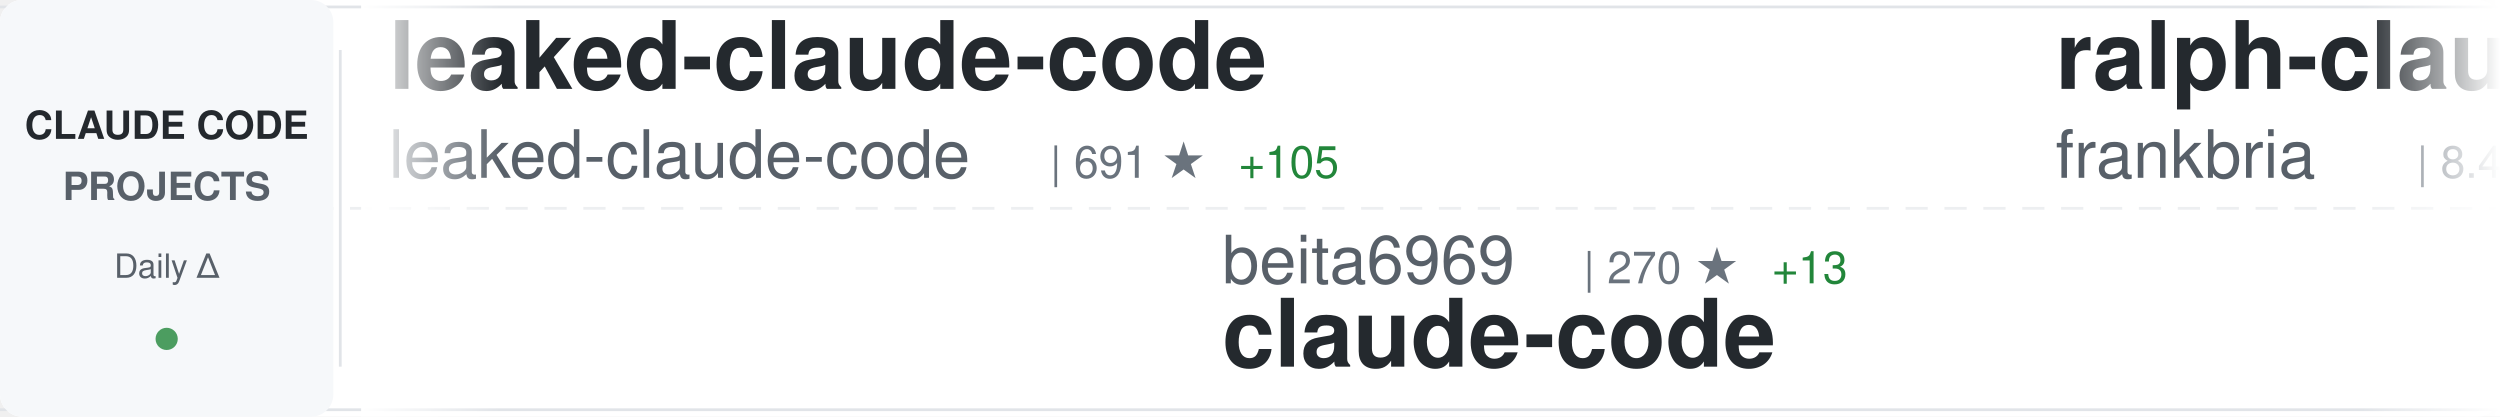
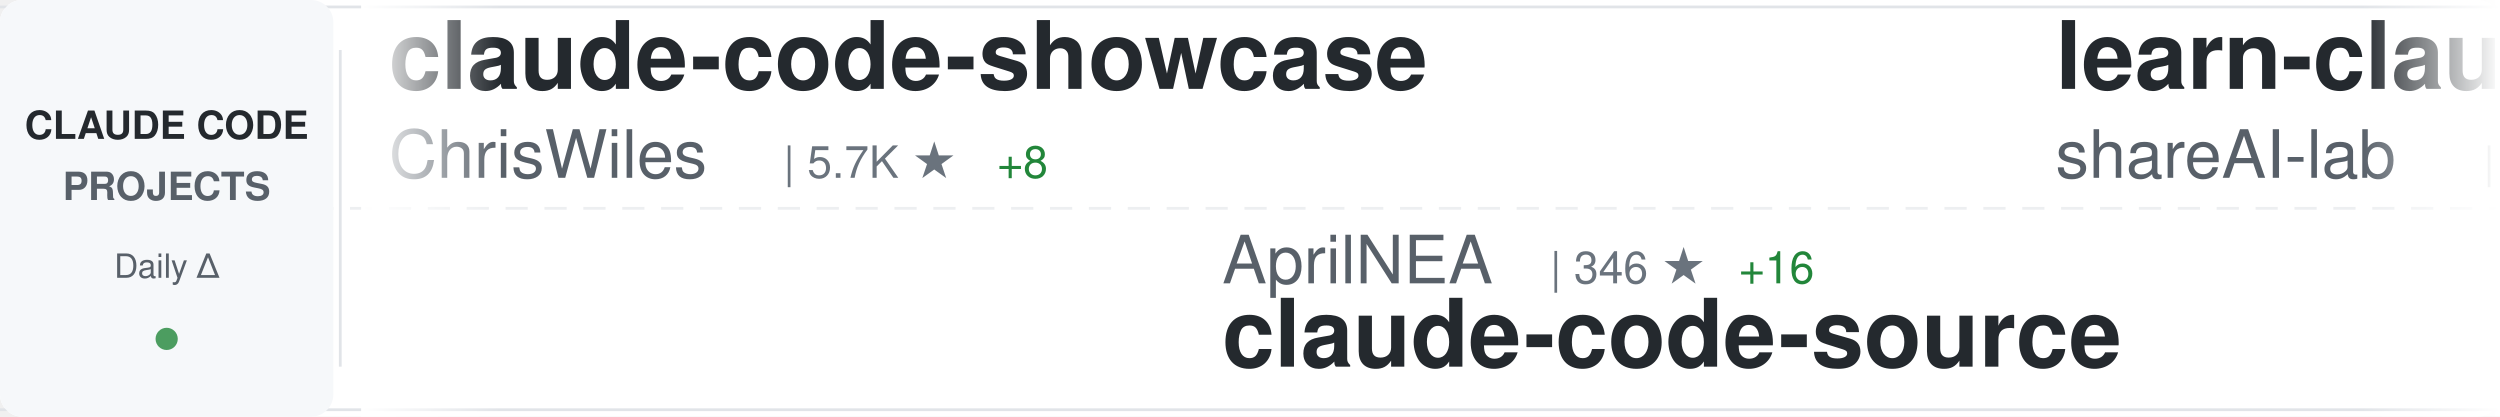
<svg xmlns="http://www.w3.org/2000/svg" width="900" height="150">
  <defs>
    <linearGradient id="awesomeLeftFade" x1="0%" y1="0%" x2="100%" y2="0%">
      <stop offset="0%" style="stop-color:#ffffff;stop-opacity:1" />
      <stop offset="100%" style="stop-color:#ffffff;stop-opacity:0" />
    </linearGradient>
    <linearGradient id="awesomeRightFade" x1="0%" y1="0%" x2="100%" y2="0%">
      <stop offset="0%" style="stop-color:#ffffff;stop-opacity:0" />
      <stop offset="100%" style="stop-color:#ffffff;stop-opacity:1" />
    </linearGradient>
  </defs>
  <rect width="900" height="150" fill="#ffffff" rx="8" />
  <rect x="0" y="2" width="900" height="1" fill="#e1e4e8" />
  <rect x="0" y="147" width="900" height="1" fill="#e1e4e8" />
  <line x1="0" y1="75" x2="900" y2="75" stroke="#e1e4e8" stroke-width="1" stroke-dasharray="8 6" opacity="0.6" />
  <rect x="0" y="0" width="120" height="150" fill="#f6f8fa" rx="8" />
  <text x="60" y="50" font-family="-apple-system, BlinkMacSystemFont, 'Segoe UI', Helvetica, Arial, sans-serif" font-size="14" font-weight="600" fill="#24292e" text-anchor="middle">CLAUDE CODE</text>
  <text x="60" y="72" font-family="-apple-system, BlinkMacSystemFont, 'Segoe UI', Helvetica, Arial, sans-serif" font-size="14" font-weight="600" fill="#586069" text-anchor="middle">PROJECTS</text>
  <text x="60" y="100" font-family="-apple-system, BlinkMacSystemFont, 'Segoe UI', Helvetica, Arial, sans-serif" font-size="12" font-weight="500" fill="#586069" text-anchor="middle">Daily Δ</text>
  <circle cx="60" cy="122" r="4" fill="#22863a" opacity="0.8" />
  <rect x="122" y="18" width="1" height="114" fill="#e1e4e8" />
  <clipPath id="awesomeTickerClip">
    <rect x="130" y="0" width="770" height="150" />
  </clipPath>
  <g clip-path="url(#awesomeTickerClip)">
    <g id="awesomeTickerItems">
      <animateTransform attributeName="transform" attributeType="XML" type="translate" from="0 0" to="-3000 0" dur="54s" repeatCount="indefinite" />
      <g transform="translate(0, 0)">
-         <text x="140" y="32" font-family="-apple-system, BlinkMacSystemFont, 'Segoe UI', Helvetica, Arial, sans-serif" font-size="34" font-weight="600" fill="#24292e">leaked-claude-code</text>
-         <text x="140" y="64" font-family="-apple-system, BlinkMacSystemFont, 'Segoe UI', Helvetica, Arial, sans-serif" font-size="24" font-weight="400" fill="#586069">leaked-claude-code</text>
-         <text x="378" y="64" font-family="-apple-system, BlinkMacSystemFont, 'Segoe UI', Helvetica, Arial, sans-serif" font-size="16" font-weight="500" fill="#6a737d">| 691 ★</text>
-         <text x="446" y="64" font-family="-apple-system, BlinkMacSystemFont, 'Segoe UI', Helvetica, Arial, sans-serif" font-size="16" font-weight="500" fill="#22863a"> +105</text>
+         <text x="140" y="32" font-family="-apple-system, BlinkMacSystemFont, 'Segoe UI', Helvetica, Arial, sans-serif" font-size="34" font-weight="600" fill="#24292e">claude-code-showcase</text>
+         <text x="140" y="64" font-family="-apple-system, BlinkMacSystemFont, 'Segoe UI', Helvetica, Arial, sans-serif" font-size="24" font-weight="400" fill="#586069">ChrisWiles</text>
+         <text x="282" y="64" font-family="-apple-system, BlinkMacSystemFont, 'Segoe UI', Helvetica, Arial, sans-serif" font-size="16" font-weight="500" fill="#6a737d">| 5.7K ★</text>
+         <text x="359" y="64" font-family="-apple-system, BlinkMacSystemFont, 'Segoe UI', Helvetica, Arial, sans-serif" font-size="16" font-weight="500" fill="#22863a"> +8</text>
      </g>
      <g transform="translate(300, 0)">
-         <text x="140" y="102" font-family="-apple-system, BlinkMacSystemFont, 'Segoe UI', Helvetica, Arial, sans-serif" font-size="24" font-weight="400" fill="#586069">beita6969</text>
-         <text x="270" y="102" font-family="-apple-system, BlinkMacSystemFont, 'Segoe UI', Helvetica, Arial, sans-serif" font-size="16" font-weight="500" fill="#6a737d">| 270 ★</text>
-         <text x="338" y="102" font-family="-apple-system, BlinkMacSystemFont, 'Segoe UI', Helvetica, Arial, sans-serif" font-size="16" font-weight="500" fill="#22863a"> +13</text>
-         <text x="140" y="132" font-family="-apple-system, BlinkMacSystemFont, 'Segoe UI', Helvetica, Arial, sans-serif" font-size="34" font-weight="600" fill="#24292e">claude-code</text>
+         <text x="140" y="102" font-family="-apple-system, BlinkMacSystemFont, 'Segoe UI', Helvetica, Arial, sans-serif" font-size="24" font-weight="400" fill="#586069">AprilNEA</text>
+         <text x="258" y="102" font-family="-apple-system, BlinkMacSystemFont, 'Segoe UI', Helvetica, Arial, sans-serif" font-size="16" font-weight="500" fill="#6a737d">| 346 ★</text>
+         <text x="326" y="102" font-family="-apple-system, BlinkMacSystemFont, 'Segoe UI', Helvetica, Arial, sans-serif" font-size="16" font-weight="500" fill="#22863a"> +16</text>
+         <text x="140" y="132" font-family="-apple-system, BlinkMacSystemFont, 'Segoe UI', Helvetica, Arial, sans-serif" font-size="34" font-weight="600" fill="#24292e">claude-code-source</text>
      </g>
      <g transform="translate(600, 0)">
-         <text x="140" y="32" font-family="-apple-system, BlinkMacSystemFont, 'Segoe UI', Helvetica, Arial, sans-serif" font-size="34" font-weight="600" fill="#24292e">ralph-claude-code</text>
-         <text x="140" y="64" font-family="-apple-system, BlinkMacSystemFont, 'Segoe UI', Helvetica, Arial, sans-serif" font-size="24" font-weight="400" fill="#586069">frankbria</text>
-         <text x="270" y="64" font-family="-apple-system, BlinkMacSystemFont, 'Segoe UI', Helvetica, Arial, sans-serif" font-size="16" font-weight="500" fill="#6a737d">| 8.4K ★</text>
-         <text x="347" y="64" font-family="-apple-system, BlinkMacSystemFont, 'Segoe UI', Helvetica, Arial, sans-serif" font-size="16" font-weight="500" fill="#22863a"> +21</text>
+         <text x="140" y="32" font-family="-apple-system, BlinkMacSystemFont, 'Segoe UI', Helvetica, Arial, sans-serif" font-size="34" font-weight="600" fill="#24292e">learn-claude-code</text>
+         <text x="140" y="64" font-family="-apple-system, BlinkMacSystemFont, 'Segoe UI', Helvetica, Arial, sans-serif" font-size="24" font-weight="400" fill="#586069">shareAI-lab</text>
+         <text x="294" y="64" font-family="-apple-system, BlinkMacSystemFont, 'Segoe UI', Helvetica, Arial, sans-serif" font-size="16" font-weight="500" fill="#6a737d">| 47.9K ★</text>
+         <text x="380" y="64" font-family="-apple-system, BlinkMacSystemFont, 'Segoe UI', Helvetica, Arial, sans-serif" font-size="16" font-weight="500" fill="#22863a"> +600</text>
      </g>
      <g transform="translate(900, 0)">
-         <text x="140" y="102" font-family="-apple-system, BlinkMacSystemFont, 'Segoe UI', Helvetica, Arial, sans-serif" font-size="24" font-weight="400" fill="#586069">ChrisWiles</text>
-         <text x="282" y="102" font-family="-apple-system, BlinkMacSystemFont, 'Segoe UI', Helvetica, Arial, sans-serif" font-size="16" font-weight="500" fill="#6a737d">| 5.7K ★</text>
-         <text x="359" y="102" font-family="-apple-system, BlinkMacSystemFont, 'Segoe UI', Helvetica, Arial, sans-serif" font-size="16" font-weight="500" fill="#22863a"> +16</text>
-         <text x="140" y="132" font-family="-apple-system, BlinkMacSystemFont, 'Segoe UI', Helvetica, Arial, sans-serif" font-size="34" font-weight="600" fill="#24292e">claude-code-showcase</text>
+         <text x="140" y="102" font-family="-apple-system, BlinkMacSystemFont, 'Segoe UI', Helvetica, Arial, sans-serif" font-size="24" font-weight="400" fill="#586069">anthropics</text>
+         <text x="282" y="102" font-family="-apple-system, BlinkMacSystemFont, 'Segoe UI', Helvetica, Arial, sans-serif" font-size="16" font-weight="500" fill="#6a737d">| 4.1K ★</text>
+         <text x="359" y="102" font-family="-apple-system, BlinkMacSystemFont, 'Segoe UI', Helvetica, Arial, sans-serif" font-size="16" font-weight="500" fill="#22863a"> +7</text>
+         <text x="140" y="132" font-family="-apple-system, BlinkMacSystemFont, 'Segoe UI', Helvetica, Arial, sans-serif" font-size="34" font-weight="600" fill="#24292e">claude-code-security-rev...</text>
      </g>
      <g transform="translate(1200, 0)">
-         <text x="140" y="32" font-family="-apple-system, BlinkMacSystemFont, 'Segoe UI', Helvetica, Arial, sans-serif" font-size="34" font-weight="600" fill="#24292e">Claude-Code-x-OpenClaw-G...</text>
-         <text x="140" y="64" font-family="-apple-system, BlinkMacSystemFont, 'Segoe UI', Helvetica, Arial, sans-serif" font-size="24" font-weight="400" fill="#586069">KimYx0207</text>
-         <text x="270" y="64" font-family="-apple-system, BlinkMacSystemFont, 'Segoe UI', Helvetica, Arial, sans-serif" font-size="16" font-weight="500" fill="#6a737d">| 2.9K ★</text>
-         <text x="347" y="64" font-family="-apple-system, BlinkMacSystemFont, 'Segoe UI', Helvetica, Arial, sans-serif" font-size="16" font-weight="500" fill="#22863a"> +71</text>
+         <text x="140" y="32" font-family="-apple-system, BlinkMacSystemFont, 'Segoe UI', Helvetica, Arial, sans-serif" font-size="34" font-weight="600" fill="#24292e">claude-code-tudou</text>
+         <text x="140" y="64" font-family="-apple-system, BlinkMacSystemFont, 'Segoe UI', Helvetica, Arial, sans-serif" font-size="24" font-weight="400" fill="#586069">AICoderTudou</text>
+         <text x="306" y="64" font-family="-apple-system, BlinkMacSystemFont, 'Segoe UI', Helvetica, Arial, sans-serif" font-size="16" font-weight="500" fill="#6a737d">| 330 ★</text>
+         <text x="374" y="64" font-family="-apple-system, BlinkMacSystemFont, 'Segoe UI', Helvetica, Arial, sans-serif" font-size="16" font-weight="500" fill="#22863a"> +95</text>
      </g>
      <g transform="translate(1500, 0)">
-         <text x="140" y="102" font-family="-apple-system, BlinkMacSystemFont, 'Segoe UI', Helvetica, Arial, sans-serif" font-size="24" font-weight="400" fill="#586069">tanbiralam</text>
-         <text x="282" y="102" font-family="-apple-system, BlinkMacSystemFont, 'Segoe UI', Helvetica, Arial, sans-serif" font-size="16" font-weight="500" fill="#6a737d">| 1.1K ★</text>
-         <text x="359" y="102" font-family="-apple-system, BlinkMacSystemFont, 'Segoe UI', Helvetica, Arial, sans-serif" font-size="16" font-weight="500" fill="#22863a"> +193</text>
+         <text x="140" y="102" font-family="-apple-system, BlinkMacSystemFont, 'Segoe UI', Helvetica, Arial, sans-serif" font-size="24" font-weight="400" fill="#586069">mehmoodosman</text>
+         <text x="306" y="102" font-family="-apple-system, BlinkMacSystemFont, 'Segoe UI', Helvetica, Arial, sans-serif" font-size="16" font-weight="500" fill="#6a737d">| 128 ★</text>
+         <text x="374" y="102" font-family="-apple-system, BlinkMacSystemFont, 'Segoe UI', Helvetica, Arial, sans-serif" font-size="16" font-weight="500" fill="#22863a"> +15</text>
        <text x="140" y="132" font-family="-apple-system, BlinkMacSystemFont, 'Segoe UI', Helvetica, Arial, sans-serif" font-size="34" font-weight="600" fill="#24292e">claude-code</text>
      </g>
      <g transform="translate(1800, 0)">
-         <text x="140" y="32" font-family="-apple-system, BlinkMacSystemFont, 'Segoe UI', Helvetica, Arial, sans-serif" font-size="34" font-weight="600" fill="#24292e">everything-claude-code</text>
-         <text x="140" y="64" font-family="-apple-system, BlinkMacSystemFont, 'Segoe UI', Helvetica, Arial, sans-serif" font-size="24" font-weight="400" fill="#586069">affaan-m</text>
-         <text x="258" y="64" font-family="-apple-system, BlinkMacSystemFont, 'Segoe UI', Helvetica, Arial, sans-serif" font-size="16" font-weight="500" fill="#6a737d">| 135.8K ★</text>
-         <text x="353" y="64" font-family="-apple-system, BlinkMacSystemFont, 'Segoe UI', Helvetica, Arial, sans-serif" font-size="16" font-weight="500" fill="#22863a"> +2.6K</text>
+         <text x="140" y="32" font-family="-apple-system, BlinkMacSystemFont, 'Segoe UI', Helvetica, Arial, sans-serif" font-size="34" font-weight="600" fill="#24292e">sc-claude-code-files</text>
+         <text x="140" y="64" font-family="-apple-system, BlinkMacSystemFont, 'Segoe UI', Helvetica, Arial, sans-serif" font-size="24" font-weight="400" fill="#586069">https-deeplearning-ai</text>
+         <text x="414" y="64" font-family="-apple-system, BlinkMacSystemFont, 'Segoe UI', Helvetica, Arial, sans-serif" font-size="16" font-weight="500" fill="#6a737d">| 472 ★</text>
+         <text x="482" y="64" font-family="-apple-system, BlinkMacSystemFont, 'Segoe UI', Helvetica, Arial, sans-serif" font-size="16" font-weight="500" fill="#22863a"> +1</text>
      </g>
      <g transform="translate(2100, 0)">
-         <text x="140" y="102" font-family="-apple-system, BlinkMacSystemFont, 'Segoe UI', Helvetica, Arial, sans-serif" font-size="24" font-weight="400" fill="#586069">feiskyer</text>
-         <text x="258" y="102" font-family="-apple-system, BlinkMacSystemFont, 'Segoe UI', Helvetica, Arial, sans-serif" font-size="16" font-weight="500" fill="#6a737d">| 1.4K ★</text>
-         <text x="335" y="102" font-family="-apple-system, BlinkMacSystemFont, 'Segoe UI', Helvetica, Arial, sans-serif" font-size="16" font-weight="500" fill="#22863a"> +3</text>
-         <text x="140" y="132" font-family="-apple-system, BlinkMacSystemFont, 'Segoe UI', Helvetica, Arial, sans-serif" font-size="34" font-weight="600" fill="#24292e">claude-code-settings</text>
+         <text x="140" y="102" font-family="-apple-system, BlinkMacSystemFont, 'Segoe UI', Helvetica, Arial, sans-serif" font-size="24" font-weight="400" fill="#586069">sickn33</text>
+         <text x="246" y="102" font-family="-apple-system, BlinkMacSystemFont, 'Segoe UI', Helvetica, Arial, sans-serif" font-size="16" font-weight="500" fill="#6a737d">| 30.4K ★</text>
+         <text x="332" y="102" font-family="-apple-system, BlinkMacSystemFont, 'Segoe UI', Helvetica, Arial, sans-serif" font-size="16" font-weight="500" fill="#22863a"> +288</text>
+         <text x="140" y="132" font-family="-apple-system, BlinkMacSystemFont, 'Segoe UI', Helvetica, Arial, sans-serif" font-size="34" font-weight="600" fill="#24292e">antigravity-awesome-skil...</text>
      </g>
      <g transform="translate(2400, 0)">
-         <text x="140" y="32" font-family="-apple-system, BlinkMacSystemFont, 'Segoe UI', Helvetica, Arial, sans-serif" font-size="34" font-weight="600" fill="#24292e">superpowers</text>
-         <text x="140" y="64" font-family="-apple-system, BlinkMacSystemFont, 'Segoe UI', Helvetica, Arial, sans-serif" font-size="24" font-weight="400" fill="#586069">obra</text>
-         <text x="210" y="64" font-family="-apple-system, BlinkMacSystemFont, 'Segoe UI', Helvetica, Arial, sans-serif" font-size="16" font-weight="500" fill="#6a737d">| 133.8K ★</text>
-         <text x="305" y="64" font-family="-apple-system, BlinkMacSystemFont, 'Segoe UI', Helvetica, Arial, sans-serif" font-size="16" font-weight="500" fill="#22863a"> +1.9K</text>
+         <text x="140" y="32" font-family="-apple-system, BlinkMacSystemFont, 'Segoe UI', Helvetica, Arial, sans-serif" font-size="34" font-weight="600" fill="#24292e">Claude-Code-Game-Studios</text>
+         <text x="140" y="64" font-family="-apple-system, BlinkMacSystemFont, 'Segoe UI', Helvetica, Arial, sans-serif" font-size="24" font-weight="400" fill="#586069">Donchitos</text>
+         <text x="270" y="64" font-family="-apple-system, BlinkMacSystemFont, 'Segoe UI', Helvetica, Arial, sans-serif" font-size="16" font-weight="500" fill="#6a737d">| 8.1K ★</text>
+         <text x="347" y="64" font-family="-apple-system, BlinkMacSystemFont, 'Segoe UI', Helvetica, Arial, sans-serif" font-size="16" font-weight="500" fill="#22863a"> +114</text>
      </g>
      <g transform="translate(2700, 0)">
-         <text x="140" y="102" font-family="-apple-system, BlinkMacSystemFont, 'Segoe UI', Helvetica, Arial, sans-serif" font-size="24" font-weight="400" fill="#586069">fuergaosi233</text>
-         <text x="306" y="102" font-family="-apple-system, BlinkMacSystemFont, 'Segoe UI', Helvetica, Arial, sans-serif" font-size="16" font-weight="500" fill="#6a737d">| 2.3K ★</text>
-         <text x="383" y="102" font-family="-apple-system, BlinkMacSystemFont, 'Segoe UI', Helvetica, Arial, sans-serif" font-size="16" font-weight="500" fill="#22863a"> +11</text>
-         <text x="140" y="132" font-family="-apple-system, BlinkMacSystemFont, 'Segoe UI', Helvetica, Arial, sans-serif" font-size="34" font-weight="600" fill="#24292e">claude-code-proxy</text>
+         <text x="140" y="102" font-family="-apple-system, BlinkMacSystemFont, 'Segoe UI', Helvetica, Arial, sans-serif" font-size="24" font-weight="400" fill="#586069">fazxes</text>
+         <text x="234" y="102" font-family="-apple-system, BlinkMacSystemFont, 'Segoe UI', Helvetica, Arial, sans-serif" font-size="16" font-weight="500" fill="#6a737d">| 178 ★</text>
+         <text x="302" y="102" font-family="-apple-system, BlinkMacSystemFont, 'Segoe UI', Helvetica, Arial, sans-serif" font-size="16" font-weight="500" fill="#22863a"> +5</text>
+         <text x="140" y="132" font-family="-apple-system, BlinkMacSystemFont, 'Segoe UI', Helvetica, Arial, sans-serif" font-size="34" font-weight="600" fill="#24292e">Claude-code</text>
      </g>
      <g transform="translate(3000, 0)">
-         <text x="140" y="32" font-family="-apple-system, BlinkMacSystemFont, 'Segoe UI', Helvetica, Arial, sans-serif" font-size="34" font-weight="600" fill="#24292e">leaked-claude-code</text>
-         <text x="140" y="64" font-family="-apple-system, BlinkMacSystemFont, 'Segoe UI', Helvetica, Arial, sans-serif" font-size="24" font-weight="400" fill="#586069">leaked-claude-code</text>
-         <text x="378" y="64" font-family="-apple-system, BlinkMacSystemFont, 'Segoe UI', Helvetica, Arial, sans-serif" font-size="16" font-weight="500" fill="#6a737d">| 691 ★</text>
-         <text x="446" y="64" font-family="-apple-system, BlinkMacSystemFont, 'Segoe UI', Helvetica, Arial, sans-serif" font-size="16" font-weight="500" fill="#22863a"> +105</text>
+         <text x="140" y="32" font-family="-apple-system, BlinkMacSystemFont, 'Segoe UI', Helvetica, Arial, sans-serif" font-size="34" font-weight="600" fill="#24292e">claude-code-showcase</text>
+         <text x="140" y="64" font-family="-apple-system, BlinkMacSystemFont, 'Segoe UI', Helvetica, Arial, sans-serif" font-size="24" font-weight="400" fill="#586069">ChrisWiles</text>
+         <text x="282" y="64" font-family="-apple-system, BlinkMacSystemFont, 'Segoe UI', Helvetica, Arial, sans-serif" font-size="16" font-weight="500" fill="#6a737d">| 5.7K ★</text>
+         <text x="359" y="64" font-family="-apple-system, BlinkMacSystemFont, 'Segoe UI', Helvetica, Arial, sans-serif" font-size="16" font-weight="500" fill="#22863a"> +8</text>
      </g>
      <g transform="translate(3300, 0)">
-         <text x="140" y="102" font-family="-apple-system, BlinkMacSystemFont, 'Segoe UI', Helvetica, Arial, sans-serif" font-size="24" font-weight="400" fill="#586069">beita6969</text>
-         <text x="270" y="102" font-family="-apple-system, BlinkMacSystemFont, 'Segoe UI', Helvetica, Arial, sans-serif" font-size="16" font-weight="500" fill="#6a737d">| 270 ★</text>
-         <text x="338" y="102" font-family="-apple-system, BlinkMacSystemFont, 'Segoe UI', Helvetica, Arial, sans-serif" font-size="16" font-weight="500" fill="#22863a"> +13</text>
-         <text x="140" y="132" font-family="-apple-system, BlinkMacSystemFont, 'Segoe UI', Helvetica, Arial, sans-serif" font-size="34" font-weight="600" fill="#24292e">claude-code</text>
+         <text x="140" y="102" font-family="-apple-system, BlinkMacSystemFont, 'Segoe UI', Helvetica, Arial, sans-serif" font-size="24" font-weight="400" fill="#586069">AprilNEA</text>
+         <text x="258" y="102" font-family="-apple-system, BlinkMacSystemFont, 'Segoe UI', Helvetica, Arial, sans-serif" font-size="16" font-weight="500" fill="#6a737d">| 346 ★</text>
+         <text x="326" y="102" font-family="-apple-system, BlinkMacSystemFont, 'Segoe UI', Helvetica, Arial, sans-serif" font-size="16" font-weight="500" fill="#22863a"> +16</text>
+         <text x="140" y="132" font-family="-apple-system, BlinkMacSystemFont, 'Segoe UI', Helvetica, Arial, sans-serif" font-size="34" font-weight="600" fill="#24292e">claude-code-source</text>
      </g>
      <g transform="translate(3600, 0)">
-         <text x="140" y="32" font-family="-apple-system, BlinkMacSystemFont, 'Segoe UI', Helvetica, Arial, sans-serif" font-size="34" font-weight="600" fill="#24292e">ralph-claude-code</text>
-         <text x="140" y="64" font-family="-apple-system, BlinkMacSystemFont, 'Segoe UI', Helvetica, Arial, sans-serif" font-size="24" font-weight="400" fill="#586069">frankbria</text>
-         <text x="270" y="64" font-family="-apple-system, BlinkMacSystemFont, 'Segoe UI', Helvetica, Arial, sans-serif" font-size="16" font-weight="500" fill="#6a737d">| 8.4K ★</text>
-         <text x="347" y="64" font-family="-apple-system, BlinkMacSystemFont, 'Segoe UI', Helvetica, Arial, sans-serif" font-size="16" font-weight="500" fill="#22863a"> +21</text>
+         <text x="140" y="32" font-family="-apple-system, BlinkMacSystemFont, 'Segoe UI', Helvetica, Arial, sans-serif" font-size="34" font-weight="600" fill="#24292e">learn-claude-code</text>
+         <text x="140" y="64" font-family="-apple-system, BlinkMacSystemFont, 'Segoe UI', Helvetica, Arial, sans-serif" font-size="24" font-weight="400" fill="#586069">shareAI-lab</text>
+         <text x="294" y="64" font-family="-apple-system, BlinkMacSystemFont, 'Segoe UI', Helvetica, Arial, sans-serif" font-size="16" font-weight="500" fill="#6a737d">| 47.9K ★</text>
+         <text x="380" y="64" font-family="-apple-system, BlinkMacSystemFont, 'Segoe UI', Helvetica, Arial, sans-serif" font-size="16" font-weight="500" fill="#22863a"> +600</text>
      </g>
      <g transform="translate(3900, 0)">
-         <text x="140" y="102" font-family="-apple-system, BlinkMacSystemFont, 'Segoe UI', Helvetica, Arial, sans-serif" font-size="24" font-weight="400" fill="#586069">ChrisWiles</text>
-         <text x="282" y="102" font-family="-apple-system, BlinkMacSystemFont, 'Segoe UI', Helvetica, Arial, sans-serif" font-size="16" font-weight="500" fill="#6a737d">| 5.7K ★</text>
-         <text x="359" y="102" font-family="-apple-system, BlinkMacSystemFont, 'Segoe UI', Helvetica, Arial, sans-serif" font-size="16" font-weight="500" fill="#22863a"> +16</text>
-         <text x="140" y="132" font-family="-apple-system, BlinkMacSystemFont, 'Segoe UI', Helvetica, Arial, sans-serif" font-size="34" font-weight="600" fill="#24292e">claude-code-showcase</text>
+         <text x="140" y="102" font-family="-apple-system, BlinkMacSystemFont, 'Segoe UI', Helvetica, Arial, sans-serif" font-size="24" font-weight="400" fill="#586069">anthropics</text>
+         <text x="282" y="102" font-family="-apple-system, BlinkMacSystemFont, 'Segoe UI', Helvetica, Arial, sans-serif" font-size="16" font-weight="500" fill="#6a737d">| 4.1K ★</text>
+         <text x="359" y="102" font-family="-apple-system, BlinkMacSystemFont, 'Segoe UI', Helvetica, Arial, sans-serif" font-size="16" font-weight="500" fill="#22863a"> +7</text>
+         <text x="140" y="132" font-family="-apple-system, BlinkMacSystemFont, 'Segoe UI', Helvetica, Arial, sans-serif" font-size="34" font-weight="600" fill="#24292e">claude-code-security-rev...</text>
      </g>
    </g>
  </g>
  <rect x="130" y="0" width="50" height="150" fill="url(#awesomeLeftFade)" />
  <rect x="850" y="0" width="50" height="150" fill="url(#awesomeRightFade)" />
</svg>
